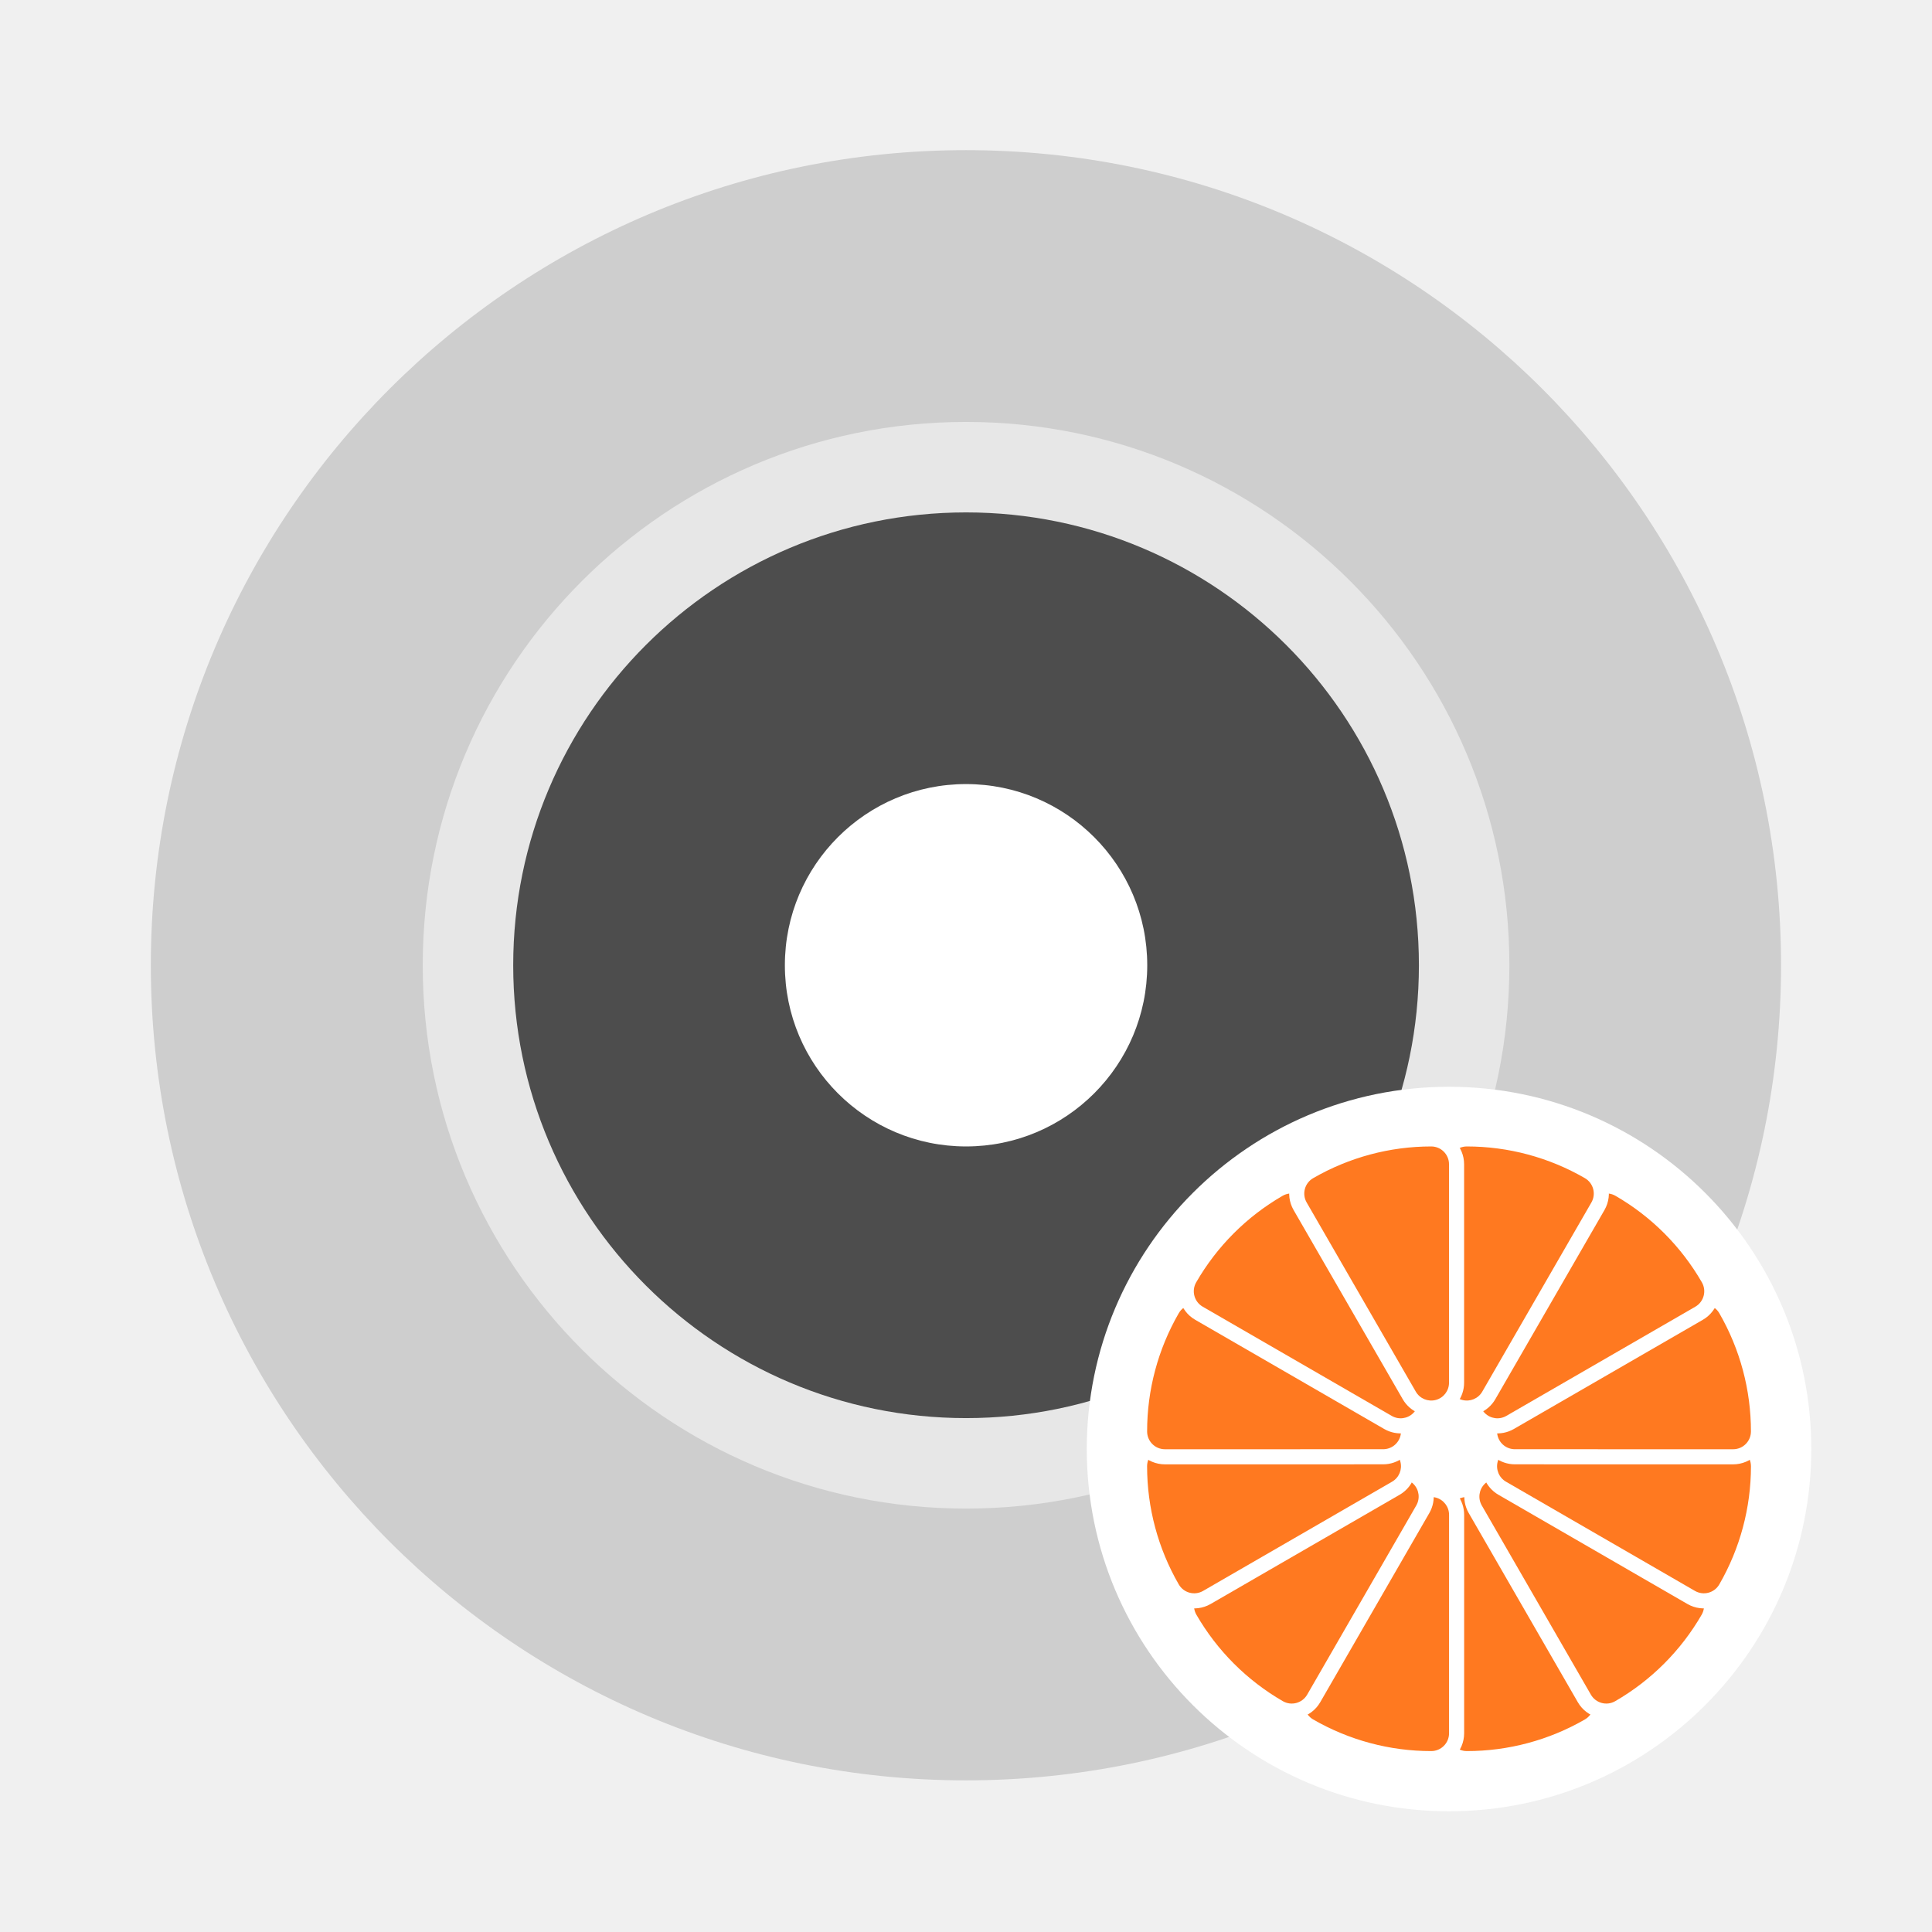
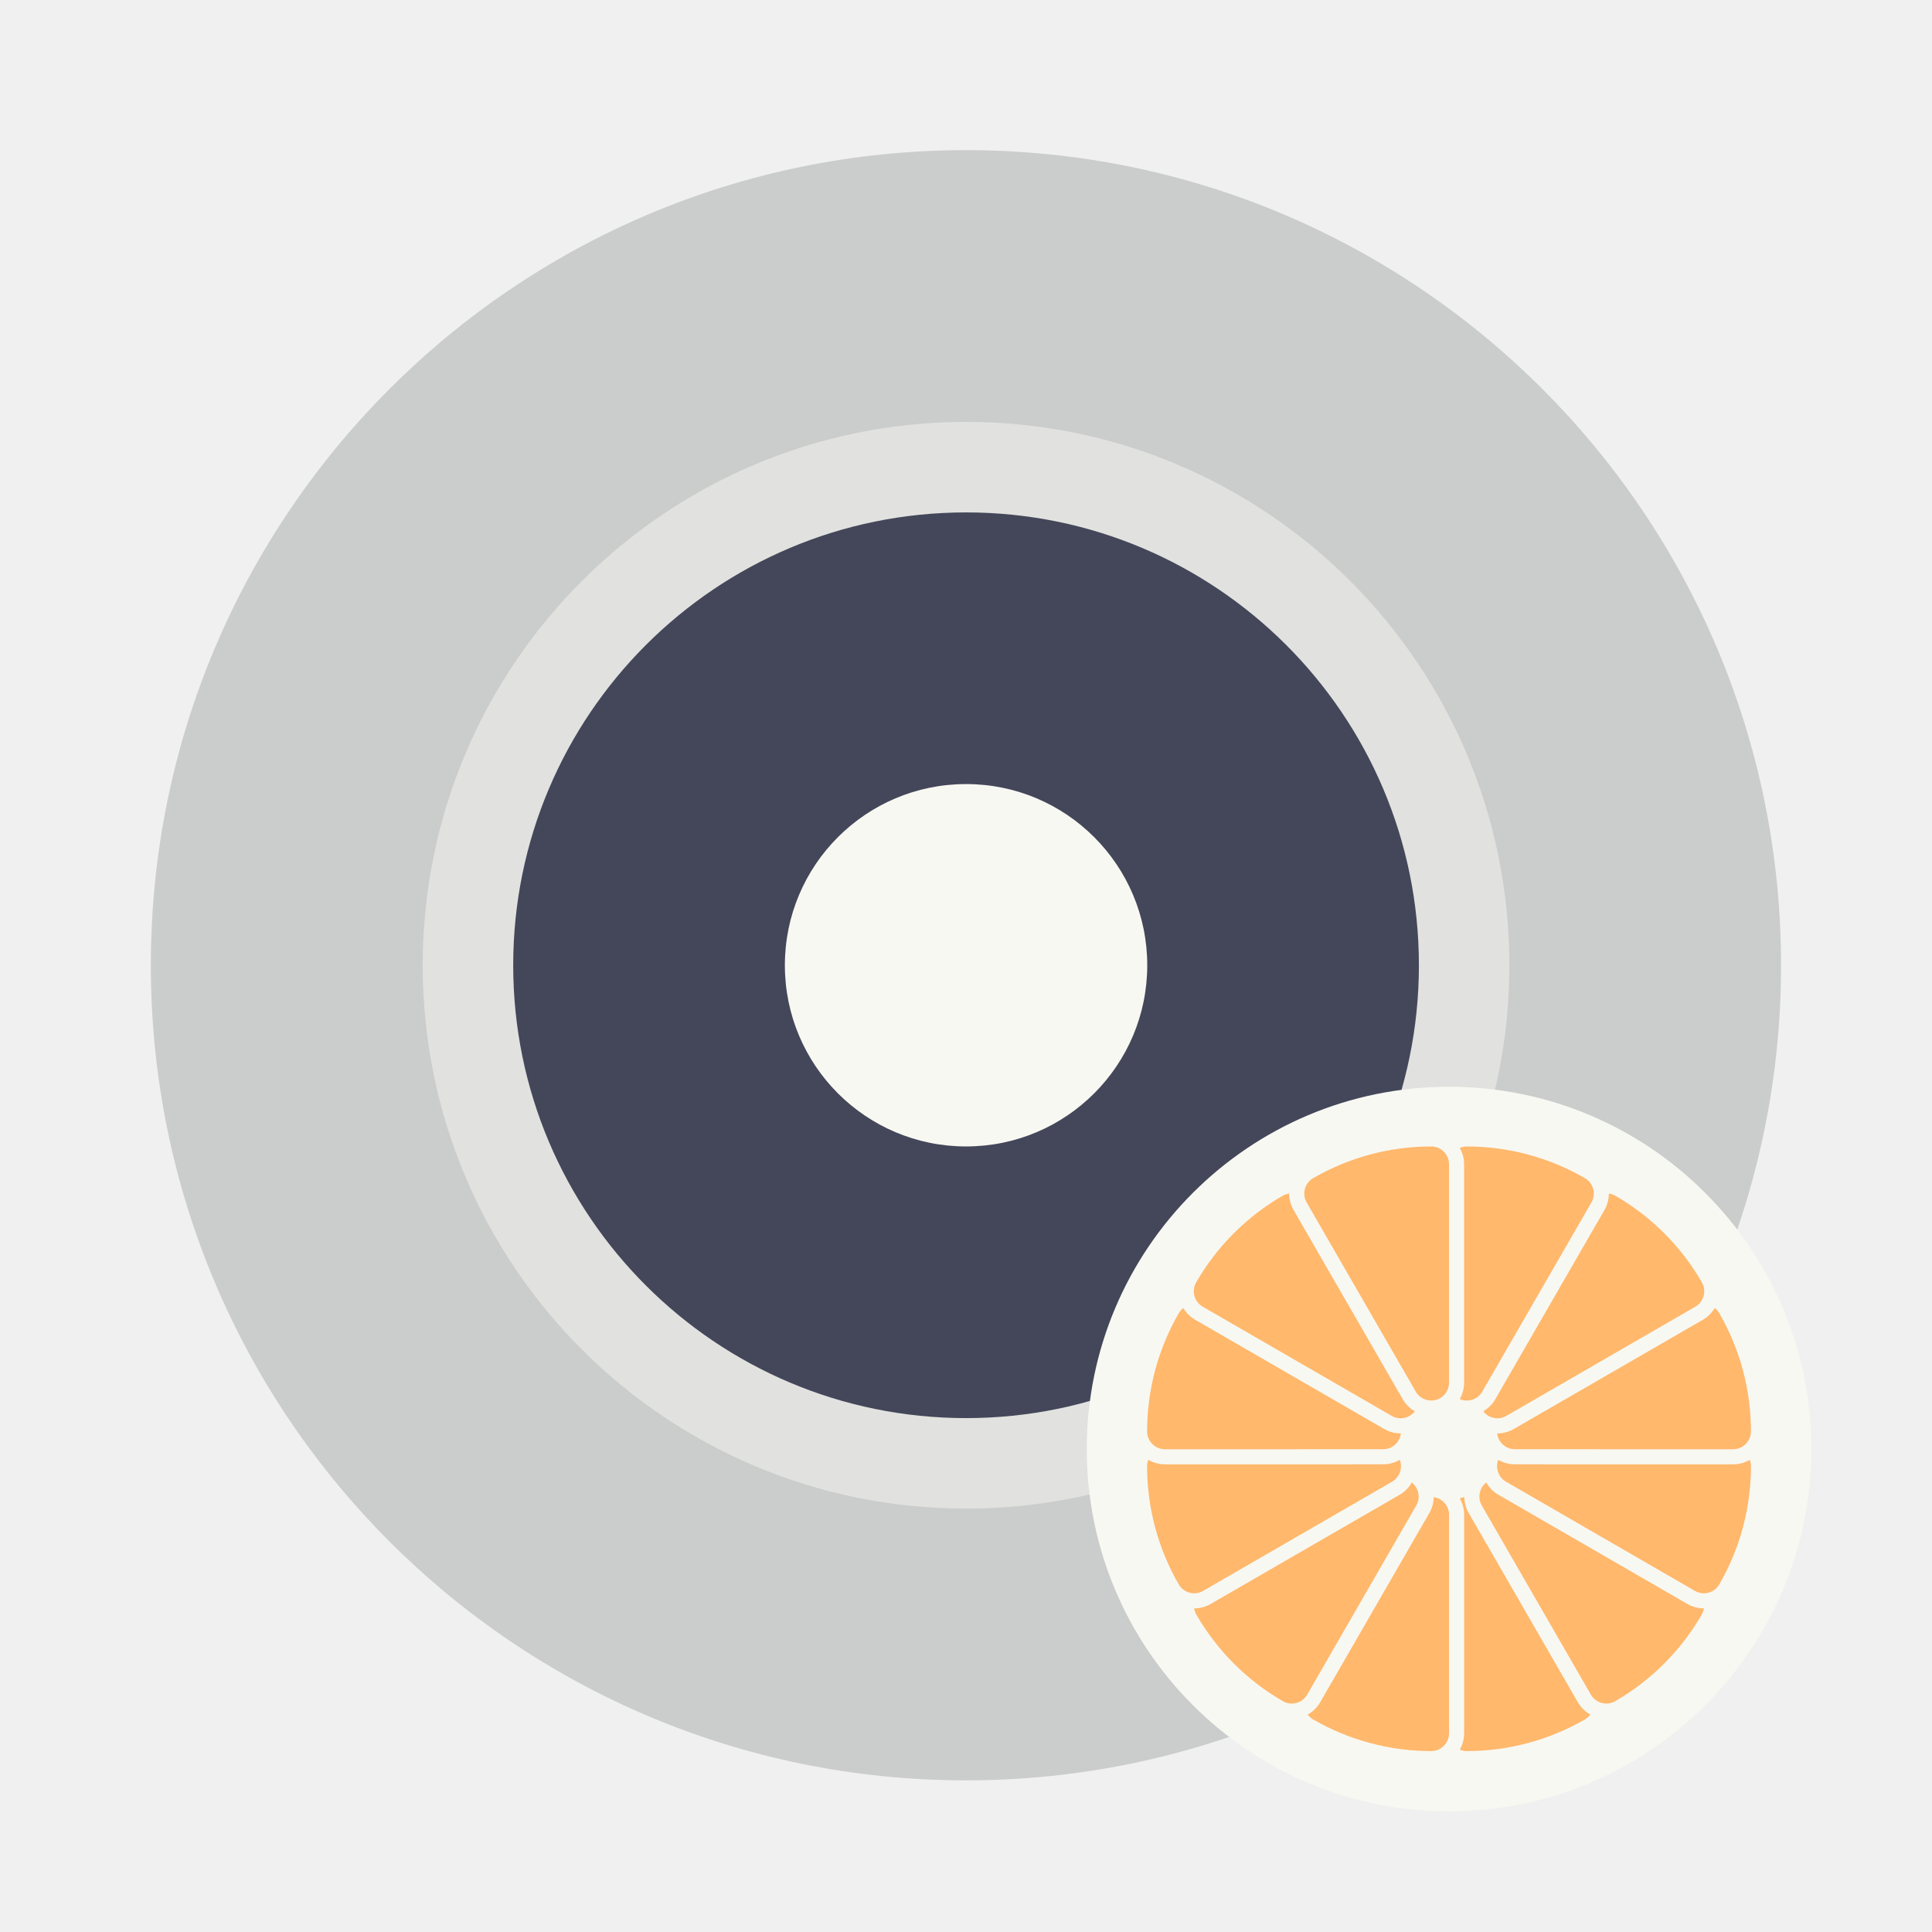
<svg xmlns="http://www.w3.org/2000/svg" width="64" height="64" version="1.1" viewBox="0 0 16.933 16.933">
  <g transform="translate(0 -280.07)">
    <g paint-order="stroke markers fill">
-       <circle cx="8.466" cy="288.53" r="7.144" fill="#cecece" />
-       <circle cx="8.467" cy="288.53" r="4.762" fill="#fff" opacity=".5" />
-       <circle cx="8.467" cy="288.53" r="3.969" fill="#4d4d4d" />
-       <circle cx="8.467" cy="288.53" r="1.588" fill="#fff" />
+       <circle cx="8.466" cy="288.53" r="7.144" fill="#cbcccc" />
+       <circle cx="8.467" cy="288.53" r="4.762" fill="#f8f8f2" opacity=".5" />
+       <circle cx="8.467" cy="288.53" r="3.969" fill="#44475a" />
+       <circle cx="8.467" cy="288.53" r="1.588" fill="#f8f8f2" />
    </g>
-     <circle cx="12.7" cy="292.77" r="3.175" fill="#fff" />
-     <g fill="#ff7920" stroke="#fff" stroke-linejoin="round" stroke-width="7.085" paint-order="stroke markers fill">
+     <circle cx="12.7" cy="292.77" r="3.175" fill="#f8f8f2" />
+     <g fill="#ffb86c" stroke="#f8f8f2" stroke-linejoin="round" stroke-width="7.085" paint-order="stroke markers fill">
      <path transform="matrix(.01867 .03236 -.03233 .01868 13.73 290.08)" d="m64 59.82a4.18 4.18 0 0 0-2.09 7.8l44.375 25.624a4.18 4.18 0 0 0 5.707-1.525 55.41 55.41 0 0 0 7.438-27.725 4.18 4.18 0 0 0-4.18-4.174z" />
      <path transform="matrix(.03233 .01868 -.01867 .03236 12.248 289.92)" d="m64 59.82a4.18 4.18 0 0 0-2.09 7.8l44.375 25.624a4.18 4.18 0 0 0 5.707-1.525 55.41 55.41 0 0 0 7.438-27.725 4.18 4.18 0 0 0-4.18-4.174z" />
      <path transform="matrix(.03733 0 0 .03736 10.888 290.53)" d="m64 59.82a4.18 4.18 0 0 0-2.09 7.8l44.375 25.624a4.18 4.18 0 0 0 5.707-1.525 55.41 55.41 0 0 0 7.438-27.725 4.18 4.18 0 0 0-4.18-4.174z" />
      <path transform="matrix(.03233 -.01868 .01867 .03236 10.013 291.74)" d="m64 59.82a4.18 4.18 0 0 0-2.09 7.8l44.375 25.624a4.18 4.18 0 0 0 5.707-1.525 55.41 55.41 0 0 0 7.438-27.725 4.18 4.18 0 0 0-4.18-4.174z" />
      <path transform="matrix(.01867 -.03236 .03233 .01868 9.86 293.22)" d="m64 59.82a4.18 4.18 0 0 0-2.09 7.8l44.375 25.624a4.18 4.18 0 0 0 5.707-1.525 55.41 55.41 0 0 0 7.438-27.725 4.18 4.18 0 0 0-4.18-4.174z" />
      <path transform="matrix(0 -.03736 .03733 0 10.467 294.58)" d="m64 59.82a4.18 4.18 0 0 0-2.09 7.8l44.375 25.624a4.18 4.18 0 0 0 5.707-1.525 55.41 55.41 0 0 0 7.438-27.725 4.18 4.18 0 0 0-4.18-4.174z" />
      <path transform="matrix(-.01867 .03236 .03233 .01868 11.67 290.08)" d="m64 59.82a4.18 4.18 0 0 0-2.09 7.8l44.375 25.624a4.18 4.18 0 0 0 5.707-1.525 55.41 55.41 0 0 0 7.438-27.725 4.18 4.18 0 0 0-4.18-4.174z" />
      <path transform="matrix(-.03233 .01868 .01867 .03236 13.152 289.92)" d="m64 59.82a4.18 4.18 0 0 0-2.09 7.8l44.375 25.624a4.18 4.18 0 0 0 5.707-1.525 55.41 55.41 0 0 0 7.438-27.725 4.18 4.18 0 0 0-4.18-4.174z" />
      <path transform="matrix(-.03733 0 0 .03736 14.512 290.53)" d="m64 59.82a4.18 4.18 0 0 0-2.09 7.8l44.375 25.624a4.18 4.18 0 0 0 5.707-1.525 55.41 55.41 0 0 0 7.438-27.725 4.18 4.18 0 0 0-4.18-4.174z" />
      <path transform="matrix(-.03233 -.01868 -.01867 .03236 15.387 291.74)" d="m64 59.82a4.18 4.18 0 0 0-2.09 7.8l44.375 25.624a4.18 4.18 0 0 0 5.707-1.525 55.41 55.41 0 0 0 7.438-27.725 4.18 4.18 0 0 0-4.18-4.174z" />
      <path transform="matrix(-.01867 -.03236 -.03233 .01868 15.54 293.22)" d="m64 59.82a4.18 4.18 0 0 0-2.09 7.8l44.375 25.624a4.18 4.18 0 0 0 5.707-1.525 55.41 55.41 0 0 0 7.438-27.725 4.18 4.18 0 0 0-4.18-4.174z" />
      <path transform="matrix(0 -.03736 -.03733 0 14.933 294.58)" d="m64 59.82a4.18 4.18 0 0 0-2.09 7.8l44.375 25.624a4.18 4.18 0 0 0 5.707-1.525 55.41 55.41 0 0 0 7.438-27.725 4.18 4.18 0 0 0-4.18-4.174z" />
    </g>
  </g>
</svg>
